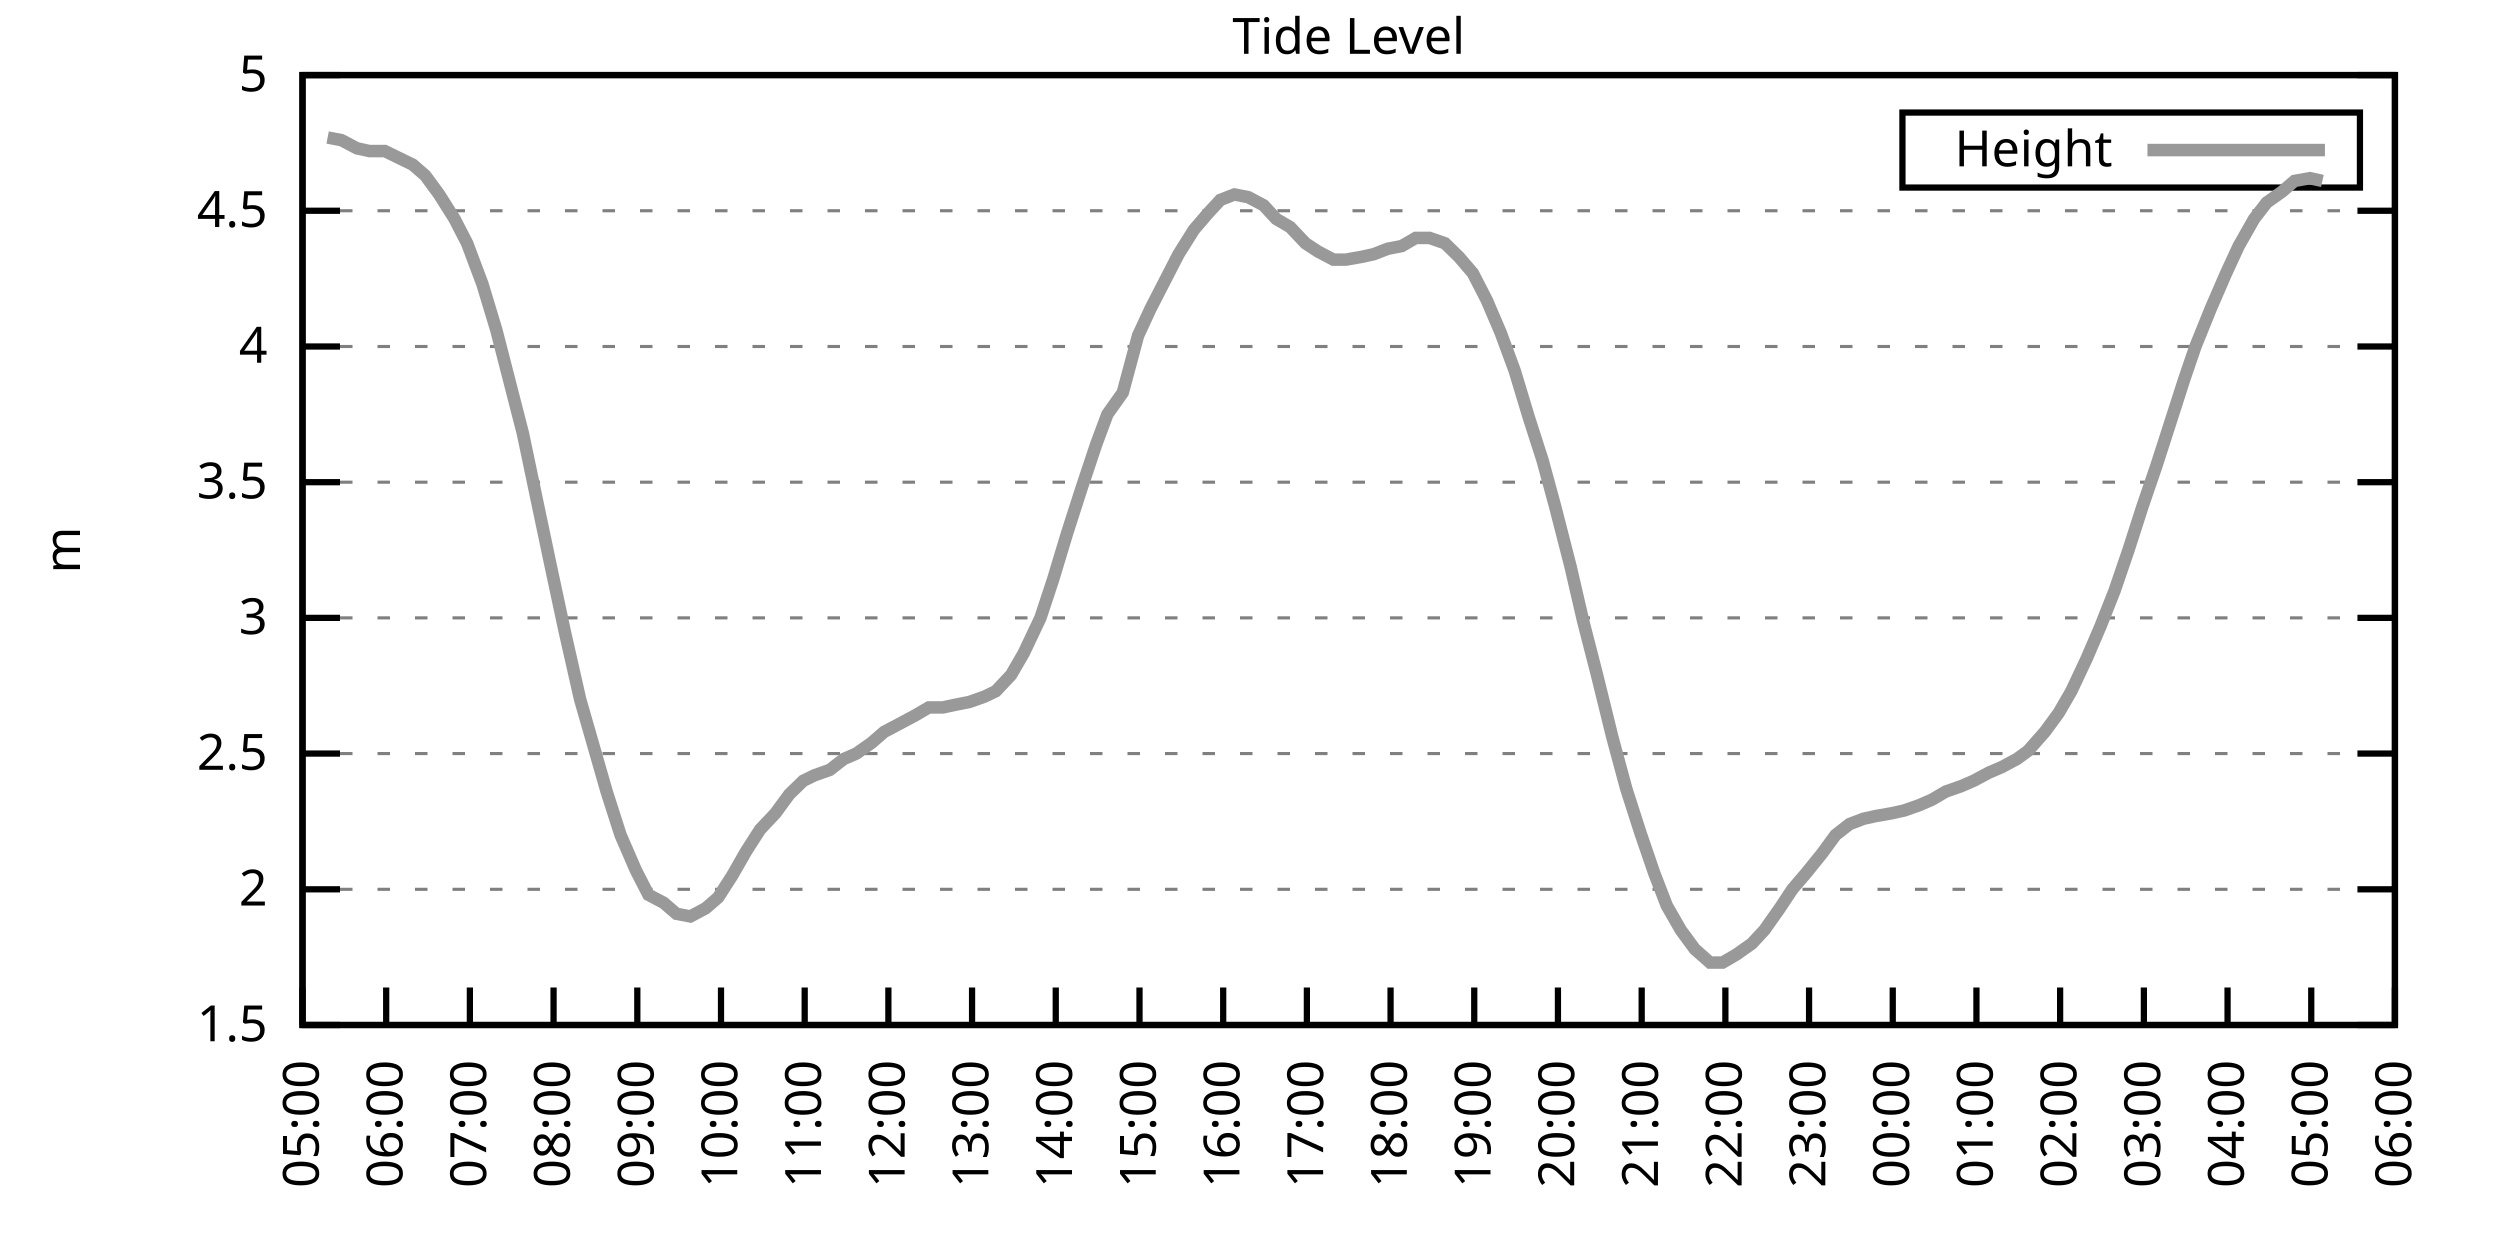
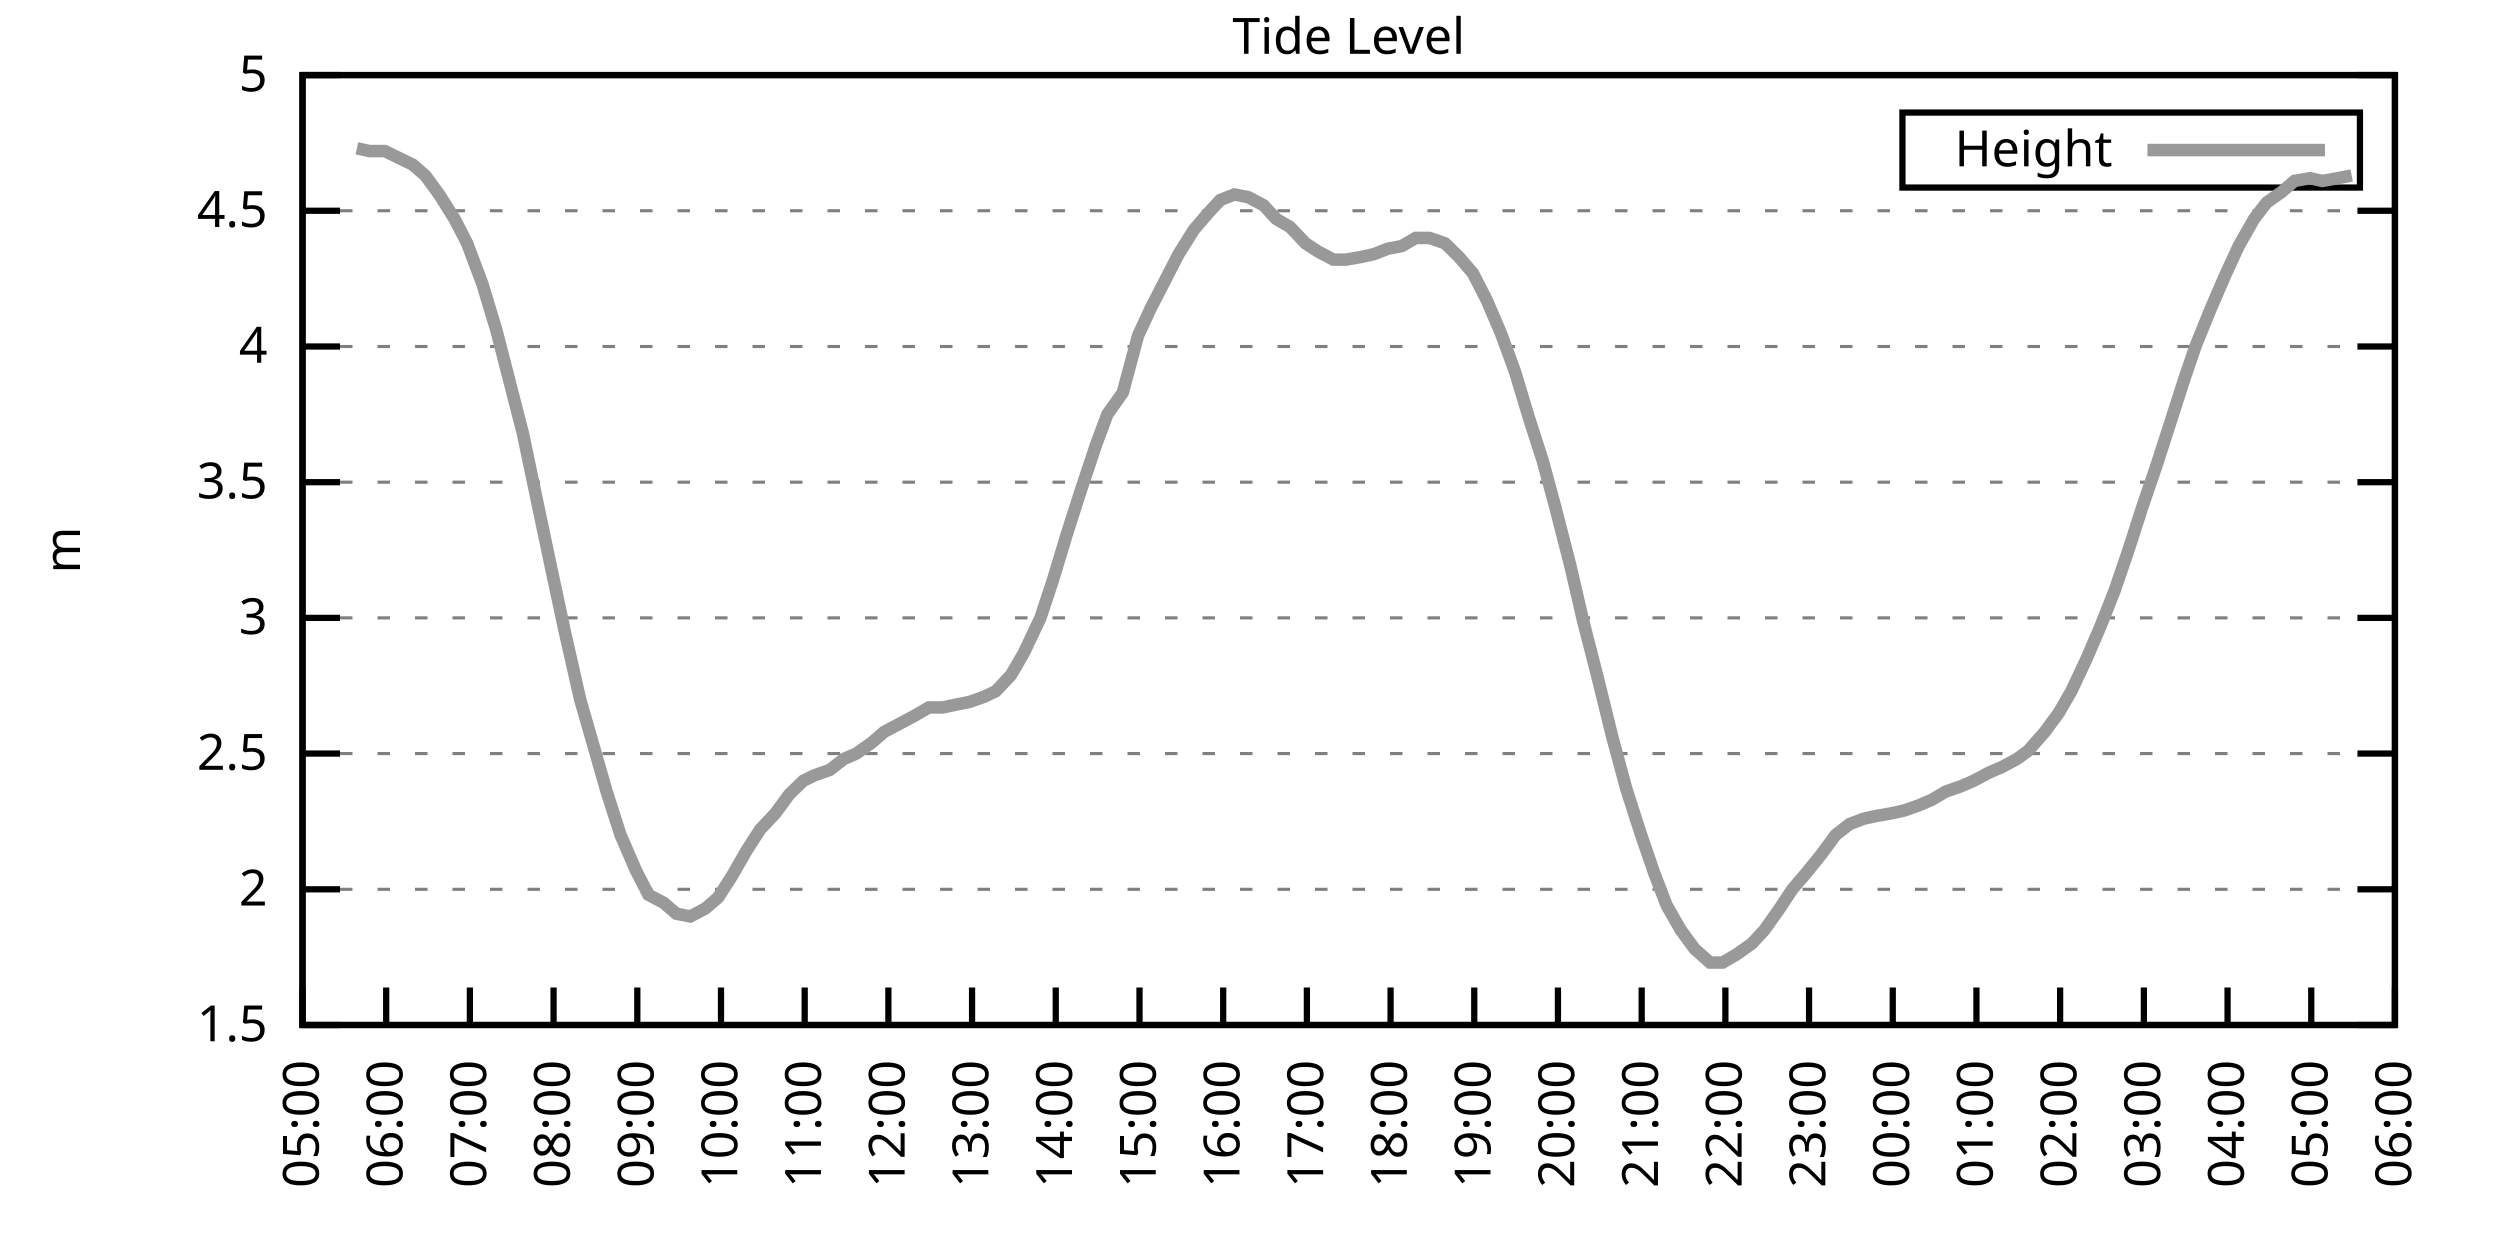
<svg xmlns="http://www.w3.org/2000/svg" xmlns:xlink="http://www.w3.org/1999/xlink" width="400" height="200" viewBox="0 0 400 200">
  <g id="gnuplot_canvas">
    <rect x="0" y="0" width="400" height="200" fill="none" />
    <defs>
      <circle id="gpDot" r="0.5" stroke-width="0.5" stroke="currentColor" />
      <path id="gpPt0" stroke-width="0.333" stroke="currentColor" d="M-1,0 h2 M0,-1 v2" />
      <path id="gpPt1" stroke-width="0.333" stroke="currentColor" d="M-1,-1 L1,1 M1,-1 L-1,1" />
      <path id="gpPt2" stroke-width="0.333" stroke="currentColor" d="M-1,0 L1,0 M0,-1 L0,1 M-1,-1 L1,1 M-1,1 L1,-1" />
      <rect id="gpPt3" stroke-width="0.333" stroke="currentColor" x="-1" y="-1" width="2" height="2" />
      <rect id="gpPt4" stroke-width="0.333" stroke="currentColor" fill="currentColor" x="-1" y="-1" width="2" height="2" />
      <circle id="gpPt5" stroke-width="0.333" stroke="currentColor" cx="0" cy="0" r="1" />
      <use xlink:href="#gpPt5" id="gpPt6" fill="currentColor" stroke="none" />
      <path id="gpPt7" stroke-width="0.333" stroke="currentColor" d="M0,-1.33 L-1.33,0.67 L1.33,0.67 z" />
      <use xlink:href="#gpPt7" id="gpPt8" fill="currentColor" stroke="none" />
      <use xlink:href="#gpPt7" id="gpPt9" stroke="currentColor" transform="rotate(180)" />
      <use xlink:href="#gpPt9" id="gpPt10" fill="currentColor" stroke="none" />
      <use xlink:href="#gpPt3" id="gpPt11" stroke="currentColor" transform="rotate(45)" />
      <use xlink:href="#gpPt11" id="gpPt12" fill="currentColor" stroke="none" />
      <path id="gpPt13" stroke-width="0.333" stroke="currentColor" d="M0,1.330 L1.265,0.411 L0.782,-1.067 L-0.782,-1.076 L-1.265,0.411 z" />
      <use xlink:href="#gpPt13" id="gpPt14" fill="currentColor" stroke="none" />
      <filter id="textbox" filterUnits="objectBoundingBox" x="0" y="0" height="1" width="1">
        <feFlood flood-color="white" flood-opacity="1" result="bgnd" />
        <feComposite in="SourceGraphic" in2="bgnd" operator="atop" />
      </filter>
      <filter id="greybox" filterUnits="objectBoundingBox" x="0" y="0" height="1" width="1">
        <feFlood flood-color="lightgrey" flood-opacity="1" result="grey" />
        <feComposite in="SourceGraphic" in2="grey" operator="atop" />
      </filter>
    </defs>
    <g fill="none" color="white" stroke="currentColor" stroke-width="1.00" stroke-linecap="butt" stroke-linejoin="miter">
</g>
    <g fill="none" color="black" stroke="currentColor" stroke-width="1.00" stroke-linecap="butt" stroke-linejoin="miter">
      <g stroke="none" shape-rendering="crispEdges">
        <polygon fill="rgb(255, 255, 255)" points="48.40,164.00 383.18,164.00 383.18,12.02 48.40,12.02 " />
      </g>
    </g>
    <g fill="none" color="black" stroke="currentColor" stroke-width="1.00" stroke-linecap="butt" stroke-linejoin="miter">
</g>
    <g fill="none" color="black" stroke="black" stroke-width="0.50" stroke-linecap="butt" stroke-linejoin="miter">
</g>
    <g fill="none" color="gray" stroke="currentColor" stroke-width="0.50" stroke-linecap="butt" stroke-linejoin="miter">
      <path stroke="gray" stroke-dasharray="2,4" class="gridline" d="M48.40,164.00 L383.19,164.00  " />
    </g>
    <g fill="none" color="gray" stroke="gray" stroke-width="1.00" stroke-linecap="butt" stroke-linejoin="miter">
</g>
    <g fill="none" color="black" stroke="currentColor" stroke-width="1.00" stroke-linecap="butt" stroke-linejoin="miter">
      <path stroke="black" d="M48.40,164.00 L54.40,164.00 M383.19,164.00 L377.19,164.00  " />
      <g transform="translate(42.80,166.60)" stroke="none" fill="black" font-family="Sans" font-size="8.00" text-anchor="end">
        <text>
          <tspan font-family="Sans"> 1.5</tspan>
        </text>
      </g>
    </g>
    <g fill="none" color="black" stroke="currentColor" stroke-width="1.00" stroke-linecap="butt" stroke-linejoin="miter">
</g>
    <g fill="none" color="black" stroke="black" stroke-width="0.50" stroke-linecap="butt" stroke-linejoin="miter">
</g>
    <g fill="none" color="gray" stroke="currentColor" stroke-width="0.50" stroke-linecap="butt" stroke-linejoin="miter">
      <path stroke="gray" stroke-dasharray="2,4" class="gridline" d="M48.40,142.29 L383.19,142.29  " />
    </g>
    <g fill="none" color="gray" stroke="gray" stroke-width="1.00" stroke-linecap="butt" stroke-linejoin="miter">
</g>
    <g fill="none" color="black" stroke="currentColor" stroke-width="1.00" stroke-linecap="butt" stroke-linejoin="miter">
      <path stroke="black" d="M48.40,142.29 L54.40,142.29 M383.19,142.29 L377.19,142.29  " />
      <g transform="translate(42.80,144.89)" stroke="none" fill="black" font-family="Sans" font-size="8.00" text-anchor="end">
        <text>
          <tspan font-family="Sans"> 2</tspan>
        </text>
      </g>
    </g>
    <g fill="none" color="black" stroke="currentColor" stroke-width="1.00" stroke-linecap="butt" stroke-linejoin="miter">
</g>
    <g fill="none" color="black" stroke="black" stroke-width="0.50" stroke-linecap="butt" stroke-linejoin="miter">
</g>
    <g fill="none" color="gray" stroke="currentColor" stroke-width="0.50" stroke-linecap="butt" stroke-linejoin="miter">
      <path stroke="gray" stroke-dasharray="2,4" class="gridline" d="M48.40,120.57 L383.19,120.57  " />
    </g>
    <g fill="none" color="gray" stroke="gray" stroke-width="1.00" stroke-linecap="butt" stroke-linejoin="miter">
</g>
    <g fill="none" color="black" stroke="currentColor" stroke-width="1.00" stroke-linecap="butt" stroke-linejoin="miter">
      <path stroke="black" d="M48.40,120.57 L54.40,120.57 M383.19,120.57 L377.19,120.57  " />
      <g transform="translate(42.80,123.17)" stroke="none" fill="black" font-family="Sans" font-size="8.00" text-anchor="end">
        <text>
          <tspan font-family="Sans"> 2.5</tspan>
        </text>
      </g>
    </g>
    <g fill="none" color="black" stroke="currentColor" stroke-width="1.00" stroke-linecap="butt" stroke-linejoin="miter">
</g>
    <g fill="none" color="black" stroke="black" stroke-width="0.50" stroke-linecap="butt" stroke-linejoin="miter">
</g>
    <g fill="none" color="gray" stroke="currentColor" stroke-width="0.50" stroke-linecap="butt" stroke-linejoin="miter">
      <path stroke="gray" stroke-dasharray="2,4" class="gridline" d="M48.40,98.86 L383.19,98.86  " />
    </g>
    <g fill="none" color="gray" stroke="gray" stroke-width="1.00" stroke-linecap="butt" stroke-linejoin="miter">
</g>
    <g fill="none" color="black" stroke="currentColor" stroke-width="1.00" stroke-linecap="butt" stroke-linejoin="miter">
      <path stroke="black" d="M48.40,98.86 L54.40,98.86 M383.19,98.86 L377.19,98.86  " />
      <g transform="translate(42.80,101.46)" stroke="none" fill="black" font-family="Sans" font-size="8.00" text-anchor="end">
        <text>
          <tspan font-family="Sans"> 3</tspan>
        </text>
      </g>
    </g>
    <g fill="none" color="black" stroke="currentColor" stroke-width="1.00" stroke-linecap="butt" stroke-linejoin="miter">
</g>
    <g fill="none" color="black" stroke="black" stroke-width="0.50" stroke-linecap="butt" stroke-linejoin="miter">
</g>
    <g fill="none" color="gray" stroke="currentColor" stroke-width="0.50" stroke-linecap="butt" stroke-linejoin="miter">
      <path stroke="gray" stroke-dasharray="2,4" class="gridline" d="M48.40,77.15 L383.19,77.15  " />
    </g>
    <g fill="none" color="gray" stroke="gray" stroke-width="1.00" stroke-linecap="butt" stroke-linejoin="miter">
</g>
    <g fill="none" color="black" stroke="currentColor" stroke-width="1.00" stroke-linecap="butt" stroke-linejoin="miter">
      <path stroke="black" d="M48.40,77.15 L54.40,77.15 M383.19,77.15 L377.19,77.15  " />
      <g transform="translate(42.80,79.75)" stroke="none" fill="black" font-family="Sans" font-size="8.00" text-anchor="end">
        <text>
          <tspan font-family="Sans"> 3.5</tspan>
        </text>
      </g>
    </g>
    <g fill="none" color="black" stroke="currentColor" stroke-width="1.00" stroke-linecap="butt" stroke-linejoin="miter">
</g>
    <g fill="none" color="black" stroke="black" stroke-width="0.50" stroke-linecap="butt" stroke-linejoin="miter">
</g>
    <g fill="none" color="gray" stroke="currentColor" stroke-width="0.50" stroke-linecap="butt" stroke-linejoin="miter">
      <path stroke="gray" stroke-dasharray="2,4" class="gridline" d="M48.40,55.44 L383.19,55.44  " />
    </g>
    <g fill="none" color="gray" stroke="gray" stroke-width="1.00" stroke-linecap="butt" stroke-linejoin="miter">
</g>
    <g fill="none" color="black" stroke="currentColor" stroke-width="1.00" stroke-linecap="butt" stroke-linejoin="miter">
      <path stroke="black" d="M48.40,55.44 L54.40,55.44 M383.19,55.44 L377.19,55.44  " />
      <g transform="translate(42.80,58.04)" stroke="none" fill="black" font-family="Sans" font-size="8.00" text-anchor="end">
        <text>
          <tspan font-family="Sans"> 4</tspan>
        </text>
      </g>
    </g>
    <g fill="none" color="black" stroke="currentColor" stroke-width="1.00" stroke-linecap="butt" stroke-linejoin="miter">
</g>
    <g fill="none" color="black" stroke="black" stroke-width="0.50" stroke-linecap="butt" stroke-linejoin="miter">
</g>
    <g fill="none" color="gray" stroke="currentColor" stroke-width="0.50" stroke-linecap="butt" stroke-linejoin="miter">
      <path stroke="gray" stroke-dasharray="2,4" class="gridline" d="M48.40,33.72 L383.19,33.72  " />
    </g>
    <g fill="none" color="gray" stroke="gray" stroke-width="1.00" stroke-linecap="butt" stroke-linejoin="miter">
</g>
    <g fill="none" color="black" stroke="currentColor" stroke-width="1.00" stroke-linecap="butt" stroke-linejoin="miter">
      <path stroke="black" d="M48.40,33.72 L54.40,33.72 M383.19,33.72 L377.19,33.72  " />
      <g transform="translate(42.80,36.32)" stroke="none" fill="black" font-family="Sans" font-size="8.00" text-anchor="end">
        <text>
          <tspan font-family="Sans"> 4.5</tspan>
        </text>
      </g>
    </g>
    <g fill="none" color="black" stroke="currentColor" stroke-width="1.00" stroke-linecap="butt" stroke-linejoin="miter">
</g>
    <g fill="none" color="black" stroke="black" stroke-width="0.50" stroke-linecap="butt" stroke-linejoin="miter">
</g>
    <g fill="none" color="gray" stroke="currentColor" stroke-width="0.50" stroke-linecap="butt" stroke-linejoin="miter">
      <path stroke="gray" stroke-dasharray="2,4" class="gridline" d="M48.40,12.01 L383.19,12.01  " />
    </g>
    <g fill="none" color="gray" stroke="gray" stroke-width="1.00" stroke-linecap="butt" stroke-linejoin="miter">
</g>
    <g fill="none" color="black" stroke="currentColor" stroke-width="1.00" stroke-linecap="butt" stroke-linejoin="miter">
      <path stroke="black" d="M48.40,12.01 L54.40,12.01 M383.19,12.01 L377.19,12.01  " />
      <g transform="translate(42.80,14.61)" stroke="none" fill="black" font-family="Sans" font-size="8.00" text-anchor="end">
        <text>
          <tspan font-family="Sans"> 5</tspan>
        </text>
      </g>
    </g>
    <g fill="none" color="black" stroke="currentColor" stroke-width="1.00" stroke-linecap="butt" stroke-linejoin="miter">
      <path stroke="black" d="M48.40,164.00 L48.40,158.00  " />
      <g transform="translate(51.00,169.60) rotate(270.00)" stroke="none" fill="black" font-family="Sans" font-size="8.00" text-anchor="end">
        <text>
          <tspan font-family="Sans">05:00</tspan>
        </text>
      </g>
    </g>
    <g fill="none" color="black" stroke="currentColor" stroke-width="1.00" stroke-linecap="butt" stroke-linejoin="miter">
      <path stroke="black" d="M61.79,164.00 L61.79,158.00  " />
      <g transform="translate(64.39,169.60) rotate(270.00)" stroke="none" fill="black" font-family="Sans" font-size="8.00" text-anchor="end">
        <text>
          <tspan font-family="Sans">06:00</tspan>
        </text>
      </g>
    </g>
    <g fill="none" color="black" stroke="currentColor" stroke-width="1.00" stroke-linecap="butt" stroke-linejoin="miter">
      <path stroke="black" d="M75.18,164.00 L75.18,158.00  " />
      <g transform="translate(77.78,169.60) rotate(270.00)" stroke="none" fill="black" font-family="Sans" font-size="8.00" text-anchor="end">
        <text>
          <tspan font-family="Sans">07:00</tspan>
        </text>
      </g>
    </g>
    <g fill="none" color="black" stroke="currentColor" stroke-width="1.00" stroke-linecap="butt" stroke-linejoin="miter">
      <path stroke="black" d="M88.57,164.00 L88.57,158.00  " />
      <g transform="translate(91.17,169.60) rotate(270.00)" stroke="none" fill="black" font-family="Sans" font-size="8.00" text-anchor="end">
        <text>
          <tspan font-family="Sans">08:00</tspan>
        </text>
      </g>
    </g>
    <g fill="none" color="black" stroke="currentColor" stroke-width="1.00" stroke-linecap="butt" stroke-linejoin="miter">
      <path stroke="black" d="M101.97,164.00 L101.97,158.00  " />
      <g transform="translate(104.57,169.60) rotate(270.00)" stroke="none" fill="black" font-family="Sans" font-size="8.00" text-anchor="end">
        <text>
          <tspan font-family="Sans">09:00</tspan>
        </text>
      </g>
    </g>
    <g fill="none" color="black" stroke="currentColor" stroke-width="1.00" stroke-linecap="butt" stroke-linejoin="miter">
      <path stroke="black" d="M115.36,164.00 L115.36,158.00  " />
      <g transform="translate(117.96,169.60) rotate(270.00)" stroke="none" fill="black" font-family="Sans" font-size="8.00" text-anchor="end">
        <text>
          <tspan font-family="Sans">10:00</tspan>
        </text>
      </g>
    </g>
    <g fill="none" color="black" stroke="currentColor" stroke-width="1.00" stroke-linecap="butt" stroke-linejoin="miter">
      <path stroke="black" d="M128.75,164.00 L128.75,158.00  " />
      <g transform="translate(131.35,169.60) rotate(270.00)" stroke="none" fill="black" font-family="Sans" font-size="8.00" text-anchor="end">
        <text>
          <tspan font-family="Sans">11:00</tspan>
        </text>
      </g>
    </g>
    <g fill="none" color="black" stroke="currentColor" stroke-width="1.00" stroke-linecap="butt" stroke-linejoin="miter">
      <path stroke="black" d="M142.14,164.00 L142.14,158.00  " />
      <g transform="translate(144.74,169.60) rotate(270.00)" stroke="none" fill="black" font-family="Sans" font-size="8.00" text-anchor="end">
        <text>
          <tspan font-family="Sans">12:00</tspan>
        </text>
      </g>
    </g>
    <g fill="none" color="black" stroke="currentColor" stroke-width="1.00" stroke-linecap="butt" stroke-linejoin="miter">
      <path stroke="black" d="M155.53,164.00 L155.53,158.00  " />
      <g transform="translate(158.13,169.60) rotate(270.00)" stroke="none" fill="black" font-family="Sans" font-size="8.00" text-anchor="end">
        <text>
          <tspan font-family="Sans">13:00</tspan>
        </text>
      </g>
    </g>
    <g fill="none" color="black" stroke="currentColor" stroke-width="1.00" stroke-linecap="butt" stroke-linejoin="miter">
      <path stroke="black" d="M168.92,164.00 L168.92,158.00  " />
      <g transform="translate(171.52,169.60) rotate(270.00)" stroke="none" fill="black" font-family="Sans" font-size="8.00" text-anchor="end">
        <text>
          <tspan font-family="Sans">14:00</tspan>
        </text>
      </g>
    </g>
    <g fill="none" color="black" stroke="currentColor" stroke-width="1.00" stroke-linecap="butt" stroke-linejoin="miter">
      <path stroke="black" d="M182.32,164.00 L182.32,158.00  " />
      <g transform="translate(184.92,169.60) rotate(270.00)" stroke="none" fill="black" font-family="Sans" font-size="8.00" text-anchor="end">
        <text>
          <tspan font-family="Sans">15:00</tspan>
        </text>
      </g>
    </g>
    <g fill="none" color="black" stroke="currentColor" stroke-width="1.00" stroke-linecap="butt" stroke-linejoin="miter">
      <path stroke="black" d="M195.71,164.00 L195.71,158.00  " />
      <g transform="translate(198.31,169.60) rotate(270.00)" stroke="none" fill="black" font-family="Sans" font-size="8.00" text-anchor="end">
        <text>
          <tspan font-family="Sans">16:00</tspan>
        </text>
      </g>
    </g>
    <g fill="none" color="black" stroke="currentColor" stroke-width="1.00" stroke-linecap="butt" stroke-linejoin="miter">
      <path stroke="black" d="M209.10,164.00 L209.10,158.00  " />
      <g transform="translate(211.70,169.60) rotate(270.00)" stroke="none" fill="black" font-family="Sans" font-size="8.00" text-anchor="end">
        <text>
          <tspan font-family="Sans">17:00</tspan>
        </text>
      </g>
    </g>
    <g fill="none" color="black" stroke="currentColor" stroke-width="1.00" stroke-linecap="butt" stroke-linejoin="miter">
      <path stroke="black" d="M222.49,164.00 L222.49,158.00  " />
      <g transform="translate(225.09,169.60) rotate(270.00)" stroke="none" fill="black" font-family="Sans" font-size="8.00" text-anchor="end">
        <text>
          <tspan font-family="Sans">18:00</tspan>
        </text>
      </g>
    </g>
    <g fill="none" color="black" stroke="currentColor" stroke-width="1.00" stroke-linecap="butt" stroke-linejoin="miter">
      <path stroke="black" d="M235.88,164.00 L235.88,158.00  " />
      <g transform="translate(238.48,169.60) rotate(270.00)" stroke="none" fill="black" font-family="Sans" font-size="8.00" text-anchor="end">
        <text>
          <tspan font-family="Sans">19:00</tspan>
        </text>
      </g>
    </g>
    <g fill="none" color="black" stroke="currentColor" stroke-width="1.00" stroke-linecap="butt" stroke-linejoin="miter">
      <path stroke="black" d="M249.27,164.00 L249.27,158.00  " />
      <g transform="translate(251.87,169.60) rotate(270.00)" stroke="none" fill="black" font-family="Sans" font-size="8.00" text-anchor="end">
        <text>
          <tspan font-family="Sans">20:00</tspan>
        </text>
      </g>
    </g>
    <g fill="none" color="black" stroke="currentColor" stroke-width="1.00" stroke-linecap="butt" stroke-linejoin="miter">
      <path stroke="black" d="M262.67,164.00 L262.67,158.00  " />
      <g transform="translate(265.27,169.60) rotate(270.00)" stroke="none" fill="black" font-family="Sans" font-size="8.00" text-anchor="end">
        <text>
          <tspan font-family="Sans">21:00</tspan>
        </text>
      </g>
    </g>
    <g fill="none" color="black" stroke="currentColor" stroke-width="1.00" stroke-linecap="butt" stroke-linejoin="miter">
      <path stroke="black" d="M276.06,164.00 L276.06,158.00  " />
      <g transform="translate(278.66,169.60) rotate(270.00)" stroke="none" fill="black" font-family="Sans" font-size="8.00" text-anchor="end">
        <text>
          <tspan font-family="Sans">22:00</tspan>
        </text>
      </g>
    </g>
    <g fill="none" color="black" stroke="currentColor" stroke-width="1.00" stroke-linecap="butt" stroke-linejoin="miter">
      <path stroke="black" d="M289.45,164.00 L289.45,158.00  " />
      <g transform="translate(292.05,169.60) rotate(270.00)" stroke="none" fill="black" font-family="Sans" font-size="8.00" text-anchor="end">
        <text>
          <tspan font-family="Sans">23:00</tspan>
        </text>
      </g>
    </g>
    <g fill="none" color="black" stroke="currentColor" stroke-width="1.00" stroke-linecap="butt" stroke-linejoin="miter">
      <path stroke="black" d="M302.84,164.00 L302.84,158.00  " />
      <g transform="translate(305.44,169.60) rotate(270.00)" stroke="none" fill="black" font-family="Sans" font-size="8.00" text-anchor="end">
        <text>
          <tspan font-family="Sans">00:00</tspan>
        </text>
      </g>
    </g>
    <g fill="none" color="black" stroke="currentColor" stroke-width="1.00" stroke-linecap="butt" stroke-linejoin="miter">
      <path stroke="black" d="M316.23,164.00 L316.23,158.00  " />
      <g transform="translate(318.83,169.60) rotate(270.00)" stroke="none" fill="black" font-family="Sans" font-size="8.00" text-anchor="end">
        <text>
          <tspan font-family="Sans">01:00</tspan>
        </text>
      </g>
    </g>
    <g fill="none" color="black" stroke="currentColor" stroke-width="1.00" stroke-linecap="butt" stroke-linejoin="miter">
      <path stroke="black" d="M329.62,164.00 L329.62,158.00  " />
      <g transform="translate(332.22,169.60) rotate(270.00)" stroke="none" fill="black" font-family="Sans" font-size="8.00" text-anchor="end">
        <text>
          <tspan font-family="Sans">02:00</tspan>
        </text>
      </g>
    </g>
    <g fill="none" color="black" stroke="currentColor" stroke-width="1.00" stroke-linecap="butt" stroke-linejoin="miter">
      <path stroke="black" d="M343.02,164.00 L343.02,158.00  " />
      <g transform="translate(345.62,169.60) rotate(270.00)" stroke="none" fill="black" font-family="Sans" font-size="8.00" text-anchor="end">
        <text>
          <tspan font-family="Sans">03:00</tspan>
        </text>
      </g>
    </g>
    <g fill="none" color="black" stroke="currentColor" stroke-width="1.00" stroke-linecap="butt" stroke-linejoin="miter">
      <path stroke="black" d="M356.41,164.00 L356.41,158.00  " />
      <g transform="translate(359.01,169.60) rotate(270.00)" stroke="none" fill="black" font-family="Sans" font-size="8.00" text-anchor="end">
        <text>
          <tspan font-family="Sans">04:00</tspan>
        </text>
      </g>
    </g>
    <g fill="none" color="black" stroke="currentColor" stroke-width="1.00" stroke-linecap="butt" stroke-linejoin="miter">
      <path stroke="black" d="M369.80,164.00 L369.80,158.00  " />
      <g transform="translate(372.40,169.60) rotate(270.00)" stroke="none" fill="black" font-family="Sans" font-size="8.00" text-anchor="end">
        <text>
          <tspan font-family="Sans">05:00</tspan>
        </text>
      </g>
    </g>
    <g fill="none" color="black" stroke="currentColor" stroke-width="1.00" stroke-linecap="butt" stroke-linejoin="miter">
      <path stroke="black" d="M383.19,164.00 L383.19,158.00  " />
      <g transform="translate(385.79,169.60) rotate(270.00)" stroke="none" fill="black" font-family="Sans" font-size="8.00" text-anchor="end">
        <text>
          <tspan font-family="Sans">06:00</tspan>
        </text>
      </g>
    </g>
    <g fill="none" color="black" stroke="currentColor" stroke-width="1.00" stroke-linecap="butt" stroke-linejoin="miter">
</g>
    <g fill="none" color="black" stroke="currentColor" stroke-width="1.00" stroke-linecap="butt" stroke-linejoin="miter">
      <path stroke="black" d="M48.40,12.01 L48.40,164.00 L383.19,164.00 L383.19,12.01 L48.40,12.01 Z  " />
    </g>
    <g fill="none" color="black" stroke="currentColor" stroke-width="1.00" stroke-linecap="butt" stroke-linejoin="miter">
</g>
    <g fill="none" color="black" stroke="currentColor" stroke-width="1.00" stroke-linecap="butt" stroke-linejoin="miter">
      <path stroke="black" d="M304.39,30.01 L304.39,18.01 L377.59,18.01 L377.59,30.01 L304.39,30.01 Z  " />
    </g>
    <g id="Tide_level_plot_1">
      <g fill="none" color="white" stroke="black" stroke-width="2.00" stroke-linecap="butt" stroke-linejoin="miter">
</g>
      <g fill="none" color="black" stroke="currentColor" stroke-width="2.00" stroke-linecap="butt" stroke-linejoin="miter">
        <g transform="translate(337.99,26.61)" stroke="none" fill="black" font-family="Sans" font-size="8.00" text-anchor="end">
          <text>
            <tspan font-family="Sans">Height</tspan>
          </text>
        </g>
      </g>
      <g fill="none" color="black" stroke="currentColor" stroke-width="2.00" stroke-linecap="butt" stroke-linejoin="miter">
-         <path stroke="rgb(153, 153, 153)" d="M343.59,24.01 L371.99,24.01 M52.42,22.00 L54.65,22.43 L57.10,23.73 L59.11,24.17 L61.57,24.17 L63.35,25.04   L66.03,26.34 L68.04,28.08 L70.27,31.12 L72.73,35.03 L74.74,38.93 L77.19,45.45 L79.42,52.83 L81.43,60.65   L83.66,69.33 L86.12,81.06 L88.13,90.61 L90.36,101.03 L92.82,111.89 L94.82,118.84 L97.06,126.65 L99.29,133.60   L101.74,139.25 L103.75,143.16 L106.21,144.46 L108.22,146.20 L110.45,146.63 L112.90,145.33 L114.91,143.59 L117.14,140.12   L119.38,136.21 L121.61,132.73 L124.06,130.13 L126.29,127.09 L128.53,124.92 L130.31,124.05 L132.77,123.18 L135.00,121.44   L137.01,120.57 L139.46,118.84 L141.47,117.10 L143.93,115.80 L146.38,114.49 L148.61,113.19 L150.85,113.19 L152.85,112.76   L155.09,112.32 L157.54,111.45 L159.33,110.59 L161.78,107.98 L163.79,104.51 L166.47,98.86 L168.48,92.78 L170.71,85.40   L172.94,78.45 L175.40,71.07 L177.18,66.29 L179.64,62.82 L182.09,53.70 L184.10,49.36 L186.56,44.58 L188.57,40.67   L191.02,36.76 L193.25,34.16 L195.26,31.99 L197.49,31.12 L199.73,31.55 L202.18,32.85 L204.19,35.03 L206.42,36.33   L208.88,38.93 L210.88,40.24 L213.34,41.54 L215.35,41.54 L217.80,41.11 L219.81,40.67 L222.04,39.80 L224.28,39.37   L226.51,38.07 L228.74,38.07 L231.20,38.93 L233.43,41.11 L235.66,43.71 L237.89,48.05 L240.12,53.26 L242.36,59.34   L244.59,66.73 L246.82,73.67 L248.83,81.06 L251.28,90.61 L253.29,99.30 L255.52,107.98 L257.98,117.97 L260.21,126.22   L262.44,133.17 L264.67,139.68 L266.68,144.89 L268.92,148.80 L271.15,151.84 L273.60,154.01 L275.61,154.01 L277.84,152.71   L280.30,150.97 L282.31,148.80 L284.76,145.33 L286.77,142.29 L289.00,139.68 L291.46,136.64 L293.69,133.60 L295.92,131.86   L298.15,131.00 L300.16,130.56 L302.62,130.13 L304.63,129.69 L307.08,128.83 L309.09,127.96 L311.32,126.65 L313.78,125.79   L315.79,124.92 L318.24,123.61 L320.25,122.75 L322.70,121.44 L324.49,120.14 L327.17,117.10 L329.40,114.06 L331.41,110.59   L333.86,105.38 L336.10,100.16 L338.33,94.52 L340.56,88.00 L342.79,81.06 L345.02,74.54 L347.26,67.59 L349.49,60.65   L351.27,55.44 L353.73,49.36 L356.18,43.71 L358.19,39.37 L360.65,35.03 L362.66,32.42 L365.11,30.68 L367.12,28.95   L369.58,28.51 L371.58,28.95  " />
+         <path stroke="rgb(153, 153, 153)" d="M343.59,24.01 L371.99,24.01 M57.10,23.73 L59.11,24.17 L61.57,24.17 L63.35,25.04 L66.03,26.34 L68.04,28.08   L70.27,31.12 L72.73,35.03 L74.74,38.93 L77.19,45.45 L79.42,52.83 L81.43,60.65 L83.66,69.33 L86.12,81.06   L88.13,90.61 L90.36,101.03 L92.82,111.89 L94.82,118.84 L97.06,126.65 L99.29,133.60 L101.74,139.25 L103.75,143.16   L106.21,144.46 L108.22,146.20 L110.45,146.63 L112.90,145.33 L114.91,143.59 L117.14,140.12 L119.38,136.21 L121.61,132.73   L124.06,130.13 L126.29,127.09 L128.53,124.92 L130.31,124.05 L132.77,123.18 L135.00,121.44 L137.01,120.57 L139.46,118.84   L141.47,117.10 L143.93,115.80 L146.38,114.49 L148.61,113.19 L150.85,113.19 L152.85,112.76 L155.09,112.32 L157.54,111.45   L159.33,110.59 L161.78,107.98 L163.79,104.51 L166.47,98.86 L168.48,92.78 L170.71,85.40 L172.94,78.45 L175.40,71.07   L177.18,66.29 L179.64,62.82 L182.09,53.70 L184.10,49.36 L186.56,44.58 L188.57,40.67 L191.02,36.76 L193.25,34.16   L195.26,31.99 L197.49,31.12 L199.73,31.55 L202.18,32.85 L204.19,35.03 L206.42,36.33 L208.88,38.93 L210.88,40.24   L213.34,41.54 L215.35,41.54 L217.80,41.11 L219.81,40.67 L222.04,39.80 L224.28,39.37 L226.51,38.07 L228.74,38.07   L231.20,38.93 L233.43,41.11 L235.66,43.71 L237.89,48.05 L240.12,53.26 L242.36,59.34 L244.59,66.73 L246.82,73.67   L248.83,81.06 L251.28,90.61 L253.29,99.30 L255.52,107.98 L257.98,117.97 L260.21,126.22 L262.44,133.17 L264.67,139.68   L266.68,144.89 L268.92,148.80 L271.15,151.84 L273.60,154.01 L275.61,154.01 L277.84,152.71 L280.30,150.97 L282.31,148.80   L284.76,145.33 L286.77,142.29 L289.00,139.68 L291.46,136.64 L293.69,133.60 L295.92,131.86 L298.15,131.00 L300.16,130.56   L302.62,130.13 L304.63,129.69 L307.08,128.83 L309.09,127.96 L311.32,126.65 L313.78,125.79 L315.79,124.92 L318.24,123.61   L320.25,122.75 L322.70,121.44 L324.49,120.14 L327.17,117.10 L329.40,114.06 L331.41,110.59 L333.86,105.38 L336.10,100.16   L338.33,94.52 L340.56,88.00 L342.79,81.06 L345.02,74.54 L347.26,67.59 L349.49,60.65 L351.27,55.44 L353.73,49.36   L356.18,43.71 L358.19,39.37 L360.65,35.03 L362.66,32.42 L365.11,30.68 L367.12,28.95 L369.58,28.51 L371.58,28.95   L374.04,28.51 L376.27,28.08  " />
      </g>
    </g>
    <g fill="none" color="black" stroke="currentColor" stroke-width="2.00" stroke-linecap="butt" stroke-linejoin="miter">
</g>
    <g fill="none" color="black" stroke="black" stroke-width="1.00" stroke-linecap="butt" stroke-linejoin="miter">
</g>
    <g fill="none" color="black" stroke="currentColor" stroke-width="1.00" stroke-linecap="butt" stroke-linejoin="miter">
      <path stroke="black" d="M48.40,12.01 L48.40,164.00 L383.19,164.00 L383.19,12.01 L48.40,12.01 Z  " />
      <g transform="translate(12.80,88.01) rotate(270.00)" stroke="none" fill="black" font-family="Sans" font-size="8.00" text-anchor="middle">
        <text>
          <tspan font-family="Sans">m</tspan>
        </text>
      </g>
    </g>
    <g fill="none" color="black" stroke="currentColor" stroke-width="1.00" stroke-linecap="butt" stroke-linejoin="miter">
</g>
    <g fill="none" color="black" stroke="currentColor" stroke-width="1.00" stroke-linecap="butt" stroke-linejoin="miter">
      <g transform="translate(215.79,8.61)" stroke="none" fill="black" font-family="Sans" font-size="8.00" text-anchor="middle">
        <text>
          <tspan font-family="Sans">Tide Level</tspan>
        </text>
      </g>
    </g>
    <g fill="none" color="black" stroke="currentColor" stroke-width="1.00" stroke-linecap="butt" stroke-linejoin="miter">
</g>
  </g>
</svg>
